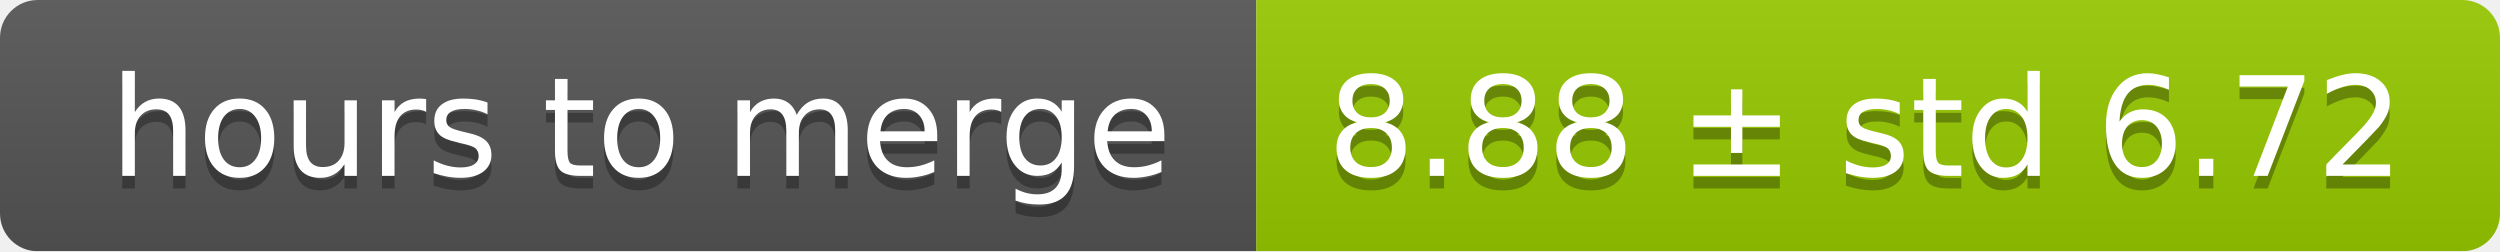
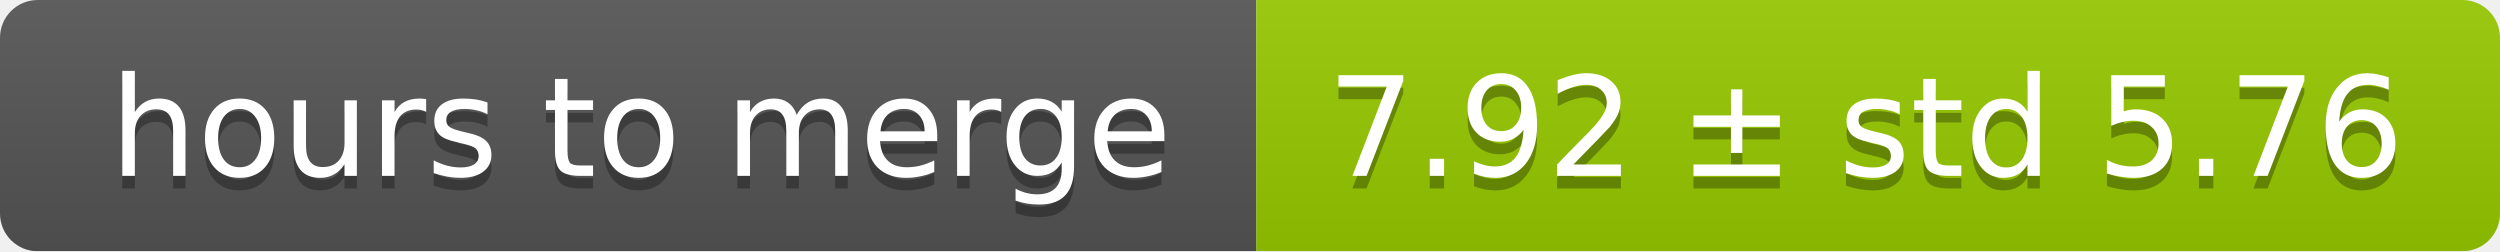
<svg xmlns="http://www.w3.org/2000/svg" width="199" height="20">
  <linearGradient id="smooth" x2="0" y2="100%">
    <stop offset="0" stop-color="#bbb" stop-opacity=".1" />
    <stop offset="1" stop-opacity=".1" />
  </linearGradient>
  <mask id="round">
    <rect width="199" height="20" rx="3" fill="#fff" />
  </mask>
  <g mask="url(#round)">
    <rect width="100" height="20" fill="#555" />
    <rect x="100" width="99" height="20" fill="#97ca00" />
    <rect width="199" height="20" fill="url(#smooth)" />
  </g>
  <g fill="#fff" text-anchor="middle" font-family="DejaVu Sans,Verdana,Geneva,sans-serif" font-size="11">
    <text x="51" y="15" fill="#010101" fill-opacity=".3">hours to merge</text>
    <text x="51" y="14">hours to merge</text>
-     <text x="148.5" y="15" fill="#010101" fill-opacity=".3">8.88 ± std 6.72</text>
-     <text x="148.5" y="14">8.88 ± std 6.72</text>
+     <text x="148.5" y="15" fill="#010101" fill-opacity=".3">7.92 ± std 5.76</text>
+     <text x="148.5" y="14">7.92 ± std 5.76</text>
  </g>
</svg>
